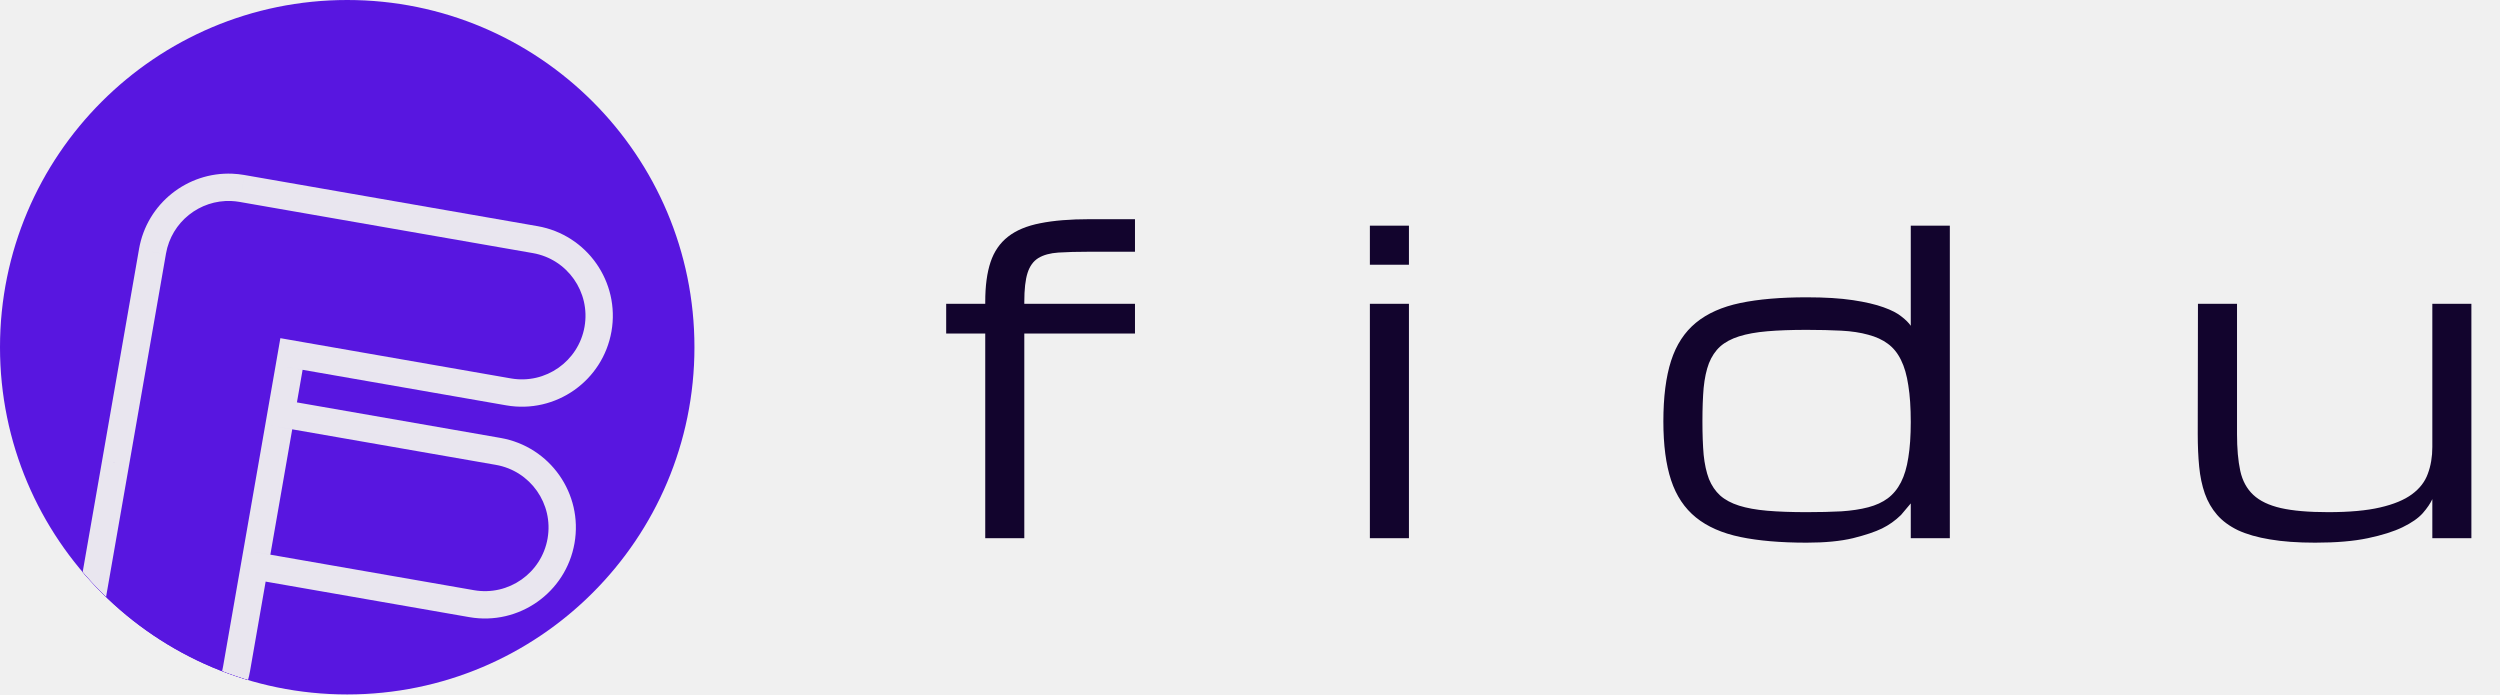
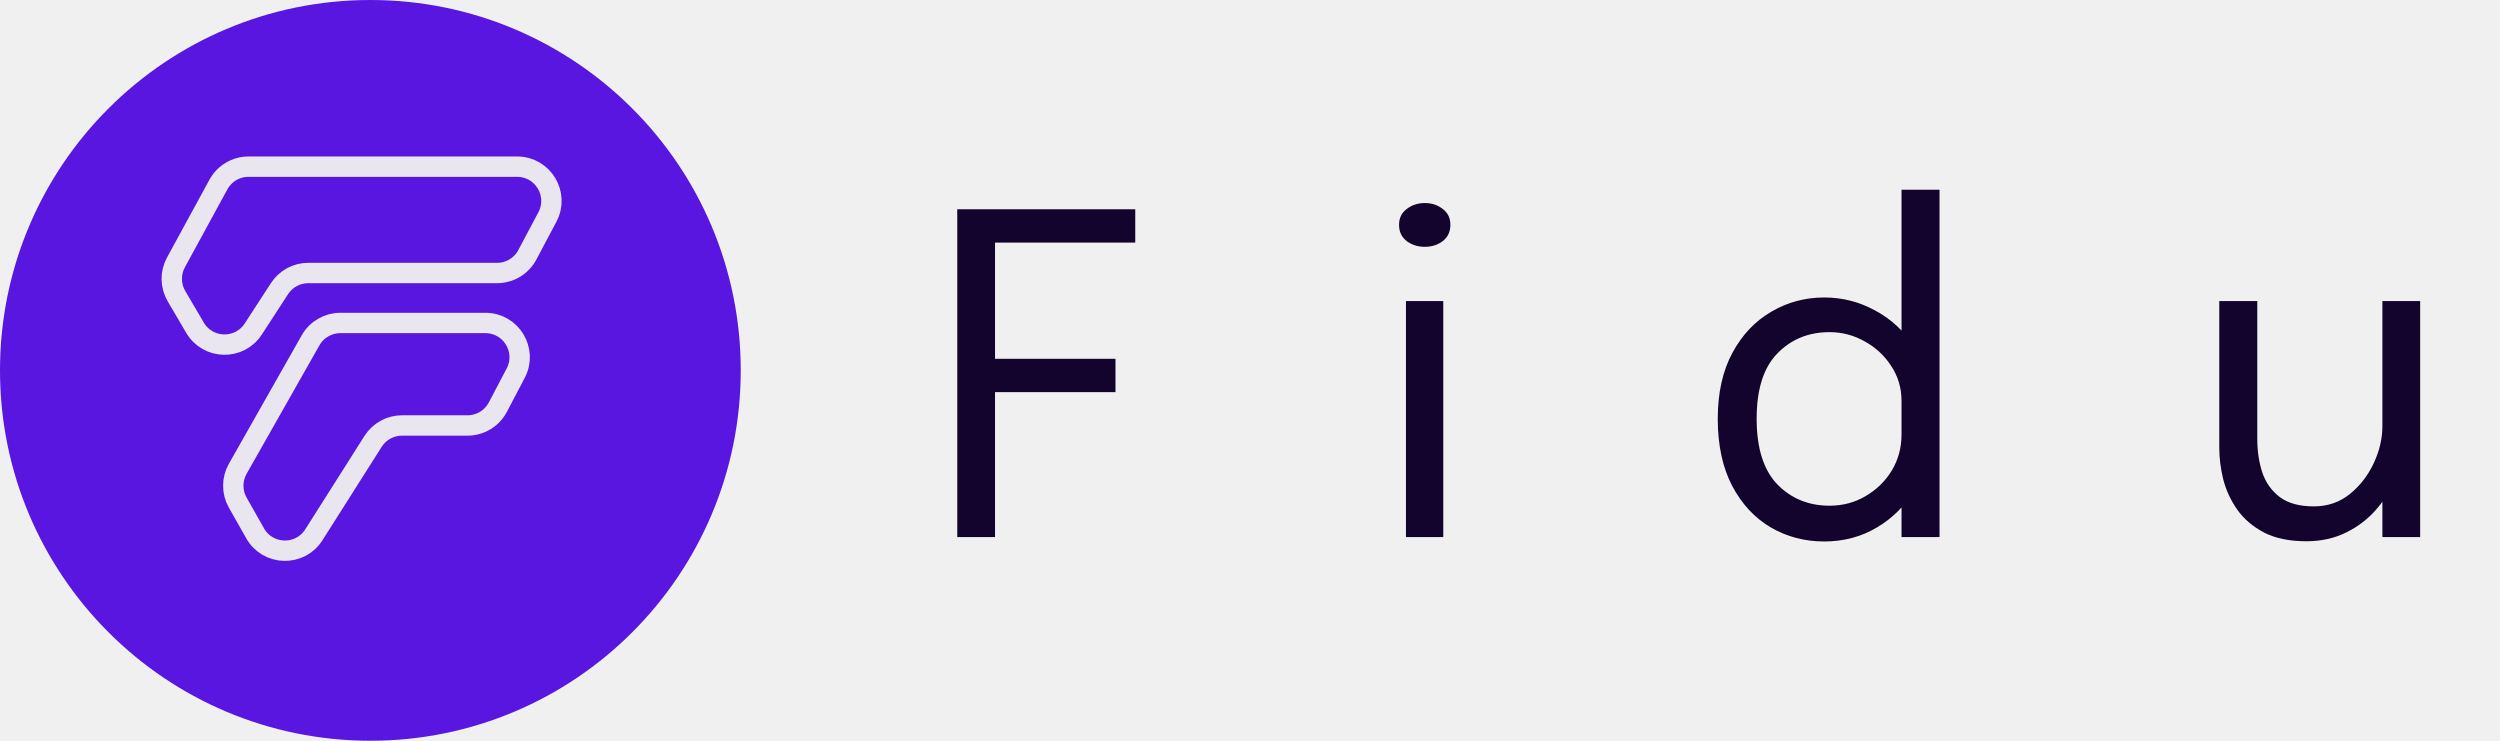
- <svg xmlns="http://www.w3.org/2000/svg" width="144" height="40" viewBox="0 0 144 40" fill="none">
-   <g clip-path="url(#clip0_26_1142)">
-     <rect width="40" height="40" rx="20" fill="#5816E0" />
-     <mask id="path-2-inside-1_26_1142" fill="white">
-       <path fill-rule="evenodd" clip-rule="evenodd" d="M14.07 10.079C13.839 10.039 13.609 10.014 13.381 10.005C10.795 9.897 8.466 11.72 8.009 14.339C8.006 14.353 8.004 14.367 8.002 14.381L5.885 26.512C5.883 26.521 5.882 26.529 5.88 26.538C5.879 26.546 5.877 26.555 5.876 26.564L4.079 36.86C3.581 39.71 5.489 42.424 8.339 42.921C11.19 43.419 13.903 41.511 14.401 38.661L15.301 33.5L27.031 35.547C29.881 36.044 32.595 34.137 33.092 31.287C33.59 28.436 31.682 25.722 28.832 25.225L17.103 23.178L17.43 21.301L29.159 23.348C32.01 23.846 34.723 21.938 35.221 19.088C35.718 16.238 33.811 13.524 30.96 13.026L14.085 10.082C14.08 10.081 14.075 10.08 14.07 10.079ZM15.572 31.949L16.832 24.729L28.561 26.776C30.555 27.124 31.889 29.022 31.541 31.016C31.193 33.009 29.295 34.343 27.301 33.995L15.572 31.949Z" />
-     </mask>
-     <path fill-rule="evenodd" clip-rule="evenodd" d="M14.07 10.079C13.839 10.039 13.609 10.014 13.381 10.005C10.795 9.897 8.466 11.72 8.009 14.339C8.006 14.353 8.004 14.367 8.002 14.381L5.885 26.512C5.883 26.521 5.882 26.529 5.88 26.538C5.879 26.546 5.877 26.555 5.876 26.564L4.079 36.86C3.581 39.71 5.489 42.424 8.339 42.921C11.19 43.419 13.903 41.511 14.401 38.661L15.301 33.5L27.031 35.547C29.881 36.044 32.595 34.137 33.092 31.287C33.59 28.436 31.682 25.722 28.832 25.225L17.103 23.178L17.43 21.301L29.159 23.348C32.01 23.846 34.723 21.938 35.221 19.088C35.718 16.238 33.811 13.524 30.96 13.026L14.085 10.082C14.08 10.081 14.075 10.08 14.07 10.079ZM15.572 31.949L16.832 24.729L28.561 26.776C30.555 27.124 31.889 29.022 31.541 31.016C31.193 33.009 29.295 34.343 27.301 33.995L15.572 31.949Z" fill="#5816E0" />
-     <path d="M13.381 10.005L13.316 11.578L13.316 11.578L13.381 10.005ZM14.07 10.079L13.8 11.63L13.8 11.63L14.07 10.079ZM8.009 14.339L9.56 14.61L9.56 14.61L8.009 14.339ZM8.002 14.381L9.553 14.652L9.555 14.639L8.002 14.381ZM5.885 26.512L7.435 26.79L7.436 26.783L5.885 26.512ZM5.876 26.564L7.427 26.834L7.428 26.827L5.876 26.564ZM4.079 36.86L5.63 37.13H5.63L4.079 36.86ZM8.339 42.921L8.61 41.37L8.339 42.921ZM14.401 38.661L12.849 38.39L14.401 38.661ZM15.301 33.5L15.572 31.949L14.021 31.678L13.75 33.229L15.301 33.5ZM27.031 35.547L27.301 33.995L27.031 35.547ZM28.832 25.225L29.103 23.674L28.832 25.225ZM17.103 23.178L15.551 22.907L15.281 24.459L16.832 24.729L17.103 23.178ZM17.43 21.301L17.701 19.75L16.149 19.479L15.879 21.031L17.43 21.301ZM29.159 23.348L29.43 21.797L29.159 23.348ZM35.221 19.088L36.772 19.359V19.359L35.221 19.088ZM30.96 13.026L30.69 14.578L30.96 13.026ZM14.085 10.082L13.81 11.632L13.815 11.633L14.085 10.082ZM16.832 24.729L17.103 23.178L15.551 22.907L15.281 24.459L16.832 24.729ZM15.572 31.949L14.021 31.678L13.75 33.229L15.301 33.5L15.572 31.949ZM28.561 26.776L28.291 28.328L28.561 26.776ZM31.541 31.016L33.092 31.287L31.541 31.016ZM27.301 33.995L27.572 32.444L27.301 33.995ZM13.316 11.578C13.475 11.585 13.637 11.602 13.8 11.63L14.341 8.528C14.042 8.475 13.743 8.444 13.447 8.431L13.316 11.578ZM13.447 8.431C10.081 8.291 7.052 10.661 6.457 14.069L9.56 14.61C9.879 12.779 11.508 11.503 13.316 11.578L13.447 8.431ZM6.457 14.068C6.454 14.086 6.451 14.104 6.448 14.122L9.555 14.639C9.557 14.63 9.558 14.62 9.56 14.61L6.457 14.068ZM7.436 26.783L9.553 14.652L6.45 14.11L4.333 26.241L7.436 26.783ZM7.431 26.808C7.432 26.802 7.433 26.796 7.435 26.79L4.335 26.234C4.333 26.245 4.331 26.256 4.329 26.267L7.431 26.808ZM7.428 26.827C7.429 26.821 7.43 26.814 7.431 26.808L4.329 26.267C4.327 26.278 4.325 26.289 4.323 26.3L7.428 26.827ZM5.63 37.13L7.427 26.834L4.324 26.293L2.528 36.589L5.63 37.13ZM8.61 41.37C6.616 41.022 5.282 39.124 5.63 37.13L2.528 36.589C1.881 40.296 4.361 43.825 8.068 44.472L8.61 41.37ZM12.849 38.39C12.502 40.384 10.603 41.718 8.61 41.37L8.068 44.472C11.775 45.119 15.305 42.639 15.952 38.931L12.849 38.39ZM13.75 33.229L12.849 38.39L15.952 38.931L16.853 33.771L13.75 33.229ZM27.301 33.995L15.572 31.949L15.031 35.051L26.76 37.098L27.301 33.995ZM31.541 31.016C31.193 33.009 29.295 34.343 27.301 33.995L26.76 37.098C30.467 37.745 33.996 35.264 34.644 31.557L31.541 31.016ZM28.561 26.776C30.555 27.124 31.889 29.022 31.541 31.016L34.644 31.557C35.29 27.85 32.81 24.321 29.103 23.674L28.561 26.776ZM16.832 24.729L28.561 26.776L29.103 23.674L17.373 21.627L16.832 24.729ZM15.879 21.031L15.551 22.907L18.654 23.449L18.981 21.572L15.879 21.031ZM17.159 22.853L28.889 24.899L29.43 21.797L17.701 19.75L17.159 22.853ZM28.889 24.899C32.596 25.546 36.125 23.066 36.772 19.359L33.67 18.817C33.322 20.811 31.424 22.145 29.43 21.797L28.889 24.899ZM36.772 19.359C37.419 15.652 34.938 12.122 31.231 11.475L30.69 14.578C32.683 14.925 34.017 16.824 33.67 18.817L36.772 19.359ZM31.231 11.475L14.356 8.53L13.815 11.633L30.69 14.578L31.231 11.475ZM13.8 11.63C13.803 11.631 13.807 11.631 13.81 11.632L14.361 8.531C14.354 8.53 14.348 8.529 14.341 8.528L13.8 11.63ZM15.281 24.459L14.021 31.678L17.123 32.219L18.383 25L15.281 24.459ZM16.561 26.281L28.291 28.328L28.832 25.225L17.103 23.178L16.561 26.281ZM28.291 28.328C29.427 28.526 30.188 29.608 29.99 30.745L33.092 31.287C33.59 28.436 31.682 25.722 28.832 25.225L28.291 28.328ZM29.99 30.745C29.791 31.882 28.709 32.643 27.572 32.444L27.031 35.547C29.881 36.044 32.595 34.137 33.092 31.287L29.99 30.745ZM27.572 32.444L15.843 30.397L15.301 33.5L27.031 35.547L27.572 32.444Z" fill="#E9E6EF" mask="url(#path-2-inside-1_26_1142)" />
-   </g>
-   <path d="M59 19.211V31H56.75V19.211H54.5V17.5H56.75V17.383C56.75 16.469 56.852 15.707 57.055 15.098C57.258 14.488 57.594 14 58.062 13.633C58.531 13.266 59.148 13.008 59.914 12.859C60.688 12.703 61.637 12.625 62.762 12.625H65.375V14.5H62.75C62.039 14.5 61.445 14.516 60.969 14.547C60.492 14.578 60.105 14.684 59.809 14.863C59.52 15.043 59.312 15.328 59.188 15.719C59.062 16.109 59 16.664 59 17.383V17.5H65.375V19.211H59ZM78.905 17.5H81.155V31H78.905V17.5ZM81.155 15.25H78.905V13H81.155V15.25ZM104.06 31.258C102.56 31.258 101.287 31.148 100.24 30.93C99.193 30.711 98.341 30.336 97.685 29.805C97.029 29.273 96.552 28.559 96.255 27.66C95.958 26.762 95.81 25.633 95.81 24.273C95.81 22.867 95.958 21.703 96.255 20.781C96.552 19.859 97.029 19.129 97.685 18.59C98.341 18.051 99.193 17.672 100.24 17.453C101.287 17.234 102.56 17.125 104.06 17.125C105.122 17.125 106.013 17.18 106.732 17.289C107.451 17.398 108.037 17.535 108.49 17.699C108.951 17.863 109.298 18.043 109.533 18.238C109.775 18.426 109.951 18.602 110.06 18.766V13H112.31V31H110.06V28.996C110.06 28.996 109.872 29.219 109.497 29.664C109.169 29.984 108.806 30.242 108.408 30.438C108.009 30.633 107.451 30.82 106.732 31C106.013 31.172 105.122 31.258 104.06 31.258ZM104.06 29.5C104.81 29.5 105.478 29.484 106.064 29.453C106.65 29.414 107.165 29.336 107.611 29.219C108.056 29.102 108.431 28.93 108.736 28.703C109.048 28.469 109.302 28.16 109.497 27.777C109.693 27.395 109.833 26.922 109.919 26.359C110.013 25.789 110.06 25.105 110.06 24.309C110.06 23.48 110.013 22.777 109.919 22.199C109.833 21.613 109.693 21.125 109.497 20.734C109.302 20.336 109.048 20.023 108.736 19.797C108.431 19.57 108.056 19.398 107.611 19.281C107.165 19.156 106.65 19.078 106.064 19.047C105.478 19.016 104.81 19 104.06 19C103.185 19 102.427 19.027 101.787 19.082C101.154 19.137 100.615 19.234 100.169 19.375C99.724 19.516 99.361 19.711 99.079 19.961C98.806 20.211 98.591 20.531 98.435 20.922C98.287 21.312 98.185 21.785 98.13 22.34C98.083 22.887 98.06 23.531 98.06 24.273C98.06 25.008 98.083 25.648 98.13 26.195C98.185 26.734 98.287 27.199 98.435 27.59C98.591 27.973 98.806 28.289 99.079 28.539C99.361 28.789 99.724 28.984 100.169 29.125C100.615 29.266 101.154 29.363 101.787 29.418C102.427 29.473 103.185 29.5 104.06 29.5ZM128.852 17.5V25C128.852 25.836 128.914 26.543 129.039 27.121C129.164 27.691 129.414 28.152 129.789 28.504C130.164 28.855 130.695 29.109 131.383 29.266C132.07 29.422 132.977 29.5 134.102 29.5C135.32 29.5 136.317 29.41 137.09 29.23C137.871 29.051 138.485 28.797 138.93 28.469C139.375 28.141 139.68 27.746 139.844 27.285C140.016 26.824 140.102 26.312 140.102 25.75V17.5H142.352V31H140.102V28.75C139.992 28.992 139.809 29.262 139.551 29.559C139.293 29.848 138.906 30.117 138.391 30.367C137.875 30.617 137.207 30.828 136.387 31C135.574 31.172 134.563 31.258 133.352 31.258C132.344 31.258 131.477 31.195 130.75 31.07C130.031 30.953 129.418 30.777 128.91 30.543C128.41 30.301 128.008 30.004 127.703 29.652C127.399 29.301 127.164 28.895 127 28.434C126.836 27.965 126.727 27.445 126.672 26.875C126.617 26.305 126.59 25.68 126.59 25L126.602 17.5H128.852Z" fill="#12042D" />
-   <defs>
-     <clipPath id="clip0_26_1142">
-       <rect width="40" height="40" rx="20" fill="white" />
-     </clipPath>
-   </defs>
+ <svg xmlns="http://www.w3.org/2000/svg" width="135" height="40" viewBox="0 0 135 40" fill="none">
+   <rect width="40" height="40" rx="20" fill="#5816E0" />
+   <path d="M11.795 9.964L9.501 14.169C9.19 14.739 9.201 15.431 9.529 15.991L10.53 17.696C11.225 18.881 12.926 18.92 13.675 17.768L15.095 15.584C15.436 15.059 16.019 14.742 16.645 14.742H26.843C27.528 14.742 28.157 14.364 28.477 13.759L29.561 11.715C30.213 10.484 29.321 9 27.927 9H13.418C12.742 9 12.119 9.37 11.795 9.964Z" fill="#5816E0" />
+   <path d="M16.771 18.377L12.837 25.315C12.517 25.881 12.517 26.572 12.836 27.138L13.777 28.8C14.464 30.015 16.2 30.059 16.948 28.879L20.147 23.834C20.486 23.299 21.076 22.975 21.709 22.975H25.247C25.934 22.975 26.565 22.594 26.884 21.985L27.849 20.149C28.495 18.918 27.602 17.44 26.211 17.44H18.379C17.713 17.44 17.099 17.798 16.771 18.377Z" fill="#5816E0" />
+   <path d="M11.795 9.964L9.501 14.169C9.19 14.739 9.201 15.431 9.529 15.991L10.53 17.696C11.225 18.881 12.926 18.92 13.675 17.768L15.095 15.584C15.436 15.059 16.019 14.742 16.645 14.742H26.843C27.528 14.742 28.157 14.364 28.477 13.759L29.561 11.715C30.213 10.484 29.321 9 27.927 9H13.418C12.742 9 12.119 9.37 11.795 9.964Z" stroke="#E9E6EF" stroke-width="1.1" />
+   <path d="M16.771 18.377L12.837 25.315C12.517 25.881 12.517 26.572 12.836 27.138L13.777 28.8C14.464 30.015 16.2 30.059 16.948 28.879L20.147 23.834C20.486 23.299 21.076 22.975 21.709 22.975H25.247C25.934 22.975 26.565 22.594 26.884 21.985L27.849 20.149C28.495 18.918 27.602 17.44 26.211 17.44H18.379C17.713 17.44 17.099 17.798 16.771 18.377Z" stroke="#E9E6EF" stroke-width="1.1" />
+   <path d="M52.808 13.1L53.732 11.936V20.024L53.072 19.376H60.236V21.176H53.072L53.732 20.492V29H51.692V11.3H61.304V13.1H52.808ZM75.921 29V16.256H77.937V29H75.921ZM76.941 13.328C76.565 13.328 76.237 13.224 75.957 13.016C75.685 12.8 75.549 12.508 75.549 12.14C75.549 11.78 75.685 11.496 75.957 11.288C76.237 11.072 76.565 10.964 76.941 10.964C77.317 10.964 77.641 11.072 77.913 11.288C78.185 11.496 78.321 11.78 78.321 12.14C78.321 12.508 78.185 12.8 77.913 13.016C77.641 13.224 77.317 13.328 76.941 13.328ZM98.507 29.24C97.459 29.24 96.499 28.988 95.627 28.484C94.755 27.972 94.059 27.224 93.539 26.24C93.019 25.248 92.759 24.04 92.759 22.616C92.759 21.216 93.023 20.028 93.551 19.052C94.079 18.076 94.779 17.336 95.651 16.832C96.523 16.32 97.475 16.064 98.507 16.064C99.491 16.064 100.411 16.3 101.267 16.772C102.131 17.236 102.827 17.884 103.355 18.716C103.883 19.548 104.147 20.512 104.147 21.608C104.147 21.632 104.147 21.656 104.147 21.68C104.147 21.704 104.147 21.728 104.147 21.752L102.683 21.812C102.683 21.788 102.683 21.764 102.683 21.74C102.683 21.708 102.683 21.68 102.683 21.656C102.683 20.96 102.499 20.332 102.131 19.772C101.771 19.212 101.295 18.768 100.703 18.44C100.111 18.104 99.475 17.936 98.795 17.936C97.659 17.936 96.719 18.32 95.975 19.088C95.231 19.848 94.859 21.024 94.859 22.616C94.859 24.2 95.231 25.38 95.975 26.156C96.727 26.924 97.667 27.308 98.795 27.308C99.507 27.308 100.155 27.136 100.739 26.792C101.331 26.448 101.803 25.988 102.155 25.412C102.507 24.828 102.683 24.176 102.683 23.456L104.147 23.492C104.147 24.58 103.895 25.56 103.391 26.432C102.887 27.296 102.207 27.98 101.351 28.484C100.503 28.988 99.555 29.24 98.507 29.24ZM102.683 29V10.244H104.735V29H102.683ZM124.545 29.228C123.633 29.228 122.873 29.072 122.265 28.76C121.657 28.44 121.173 28.028 120.813 27.524C120.461 27.02 120.209 26.476 120.057 25.892C119.913 25.3 119.841 24.732 119.841 24.188C119.841 23.884 119.841 23.572 119.841 23.252C119.841 22.924 119.841 22.596 119.841 22.268V16.256H121.893V22.004C121.893 22.3 121.893 22.592 121.893 22.88C121.893 23.168 121.893 23.44 121.893 23.696C121.893 24.344 121.981 24.944 122.157 25.496C122.341 26.048 122.657 26.496 123.105 26.84C123.553 27.176 124.169 27.344 124.953 27.344C125.689 27.344 126.333 27.124 126.885 26.684C127.437 26.236 127.869 25.68 128.181 25.016C128.493 24.344 128.649 23.676 128.649 23.012L129.837 23.504C129.837 24.208 129.713 24.9 129.465 25.58C129.217 26.252 128.861 26.864 128.397 27.416C127.941 27.968 127.385 28.408 126.729 28.736C126.081 29.064 125.353 29.228 124.545 29.228ZM128.649 29V16.256H130.689V29H128.649Z" fill="#12042D" />
</svg>
